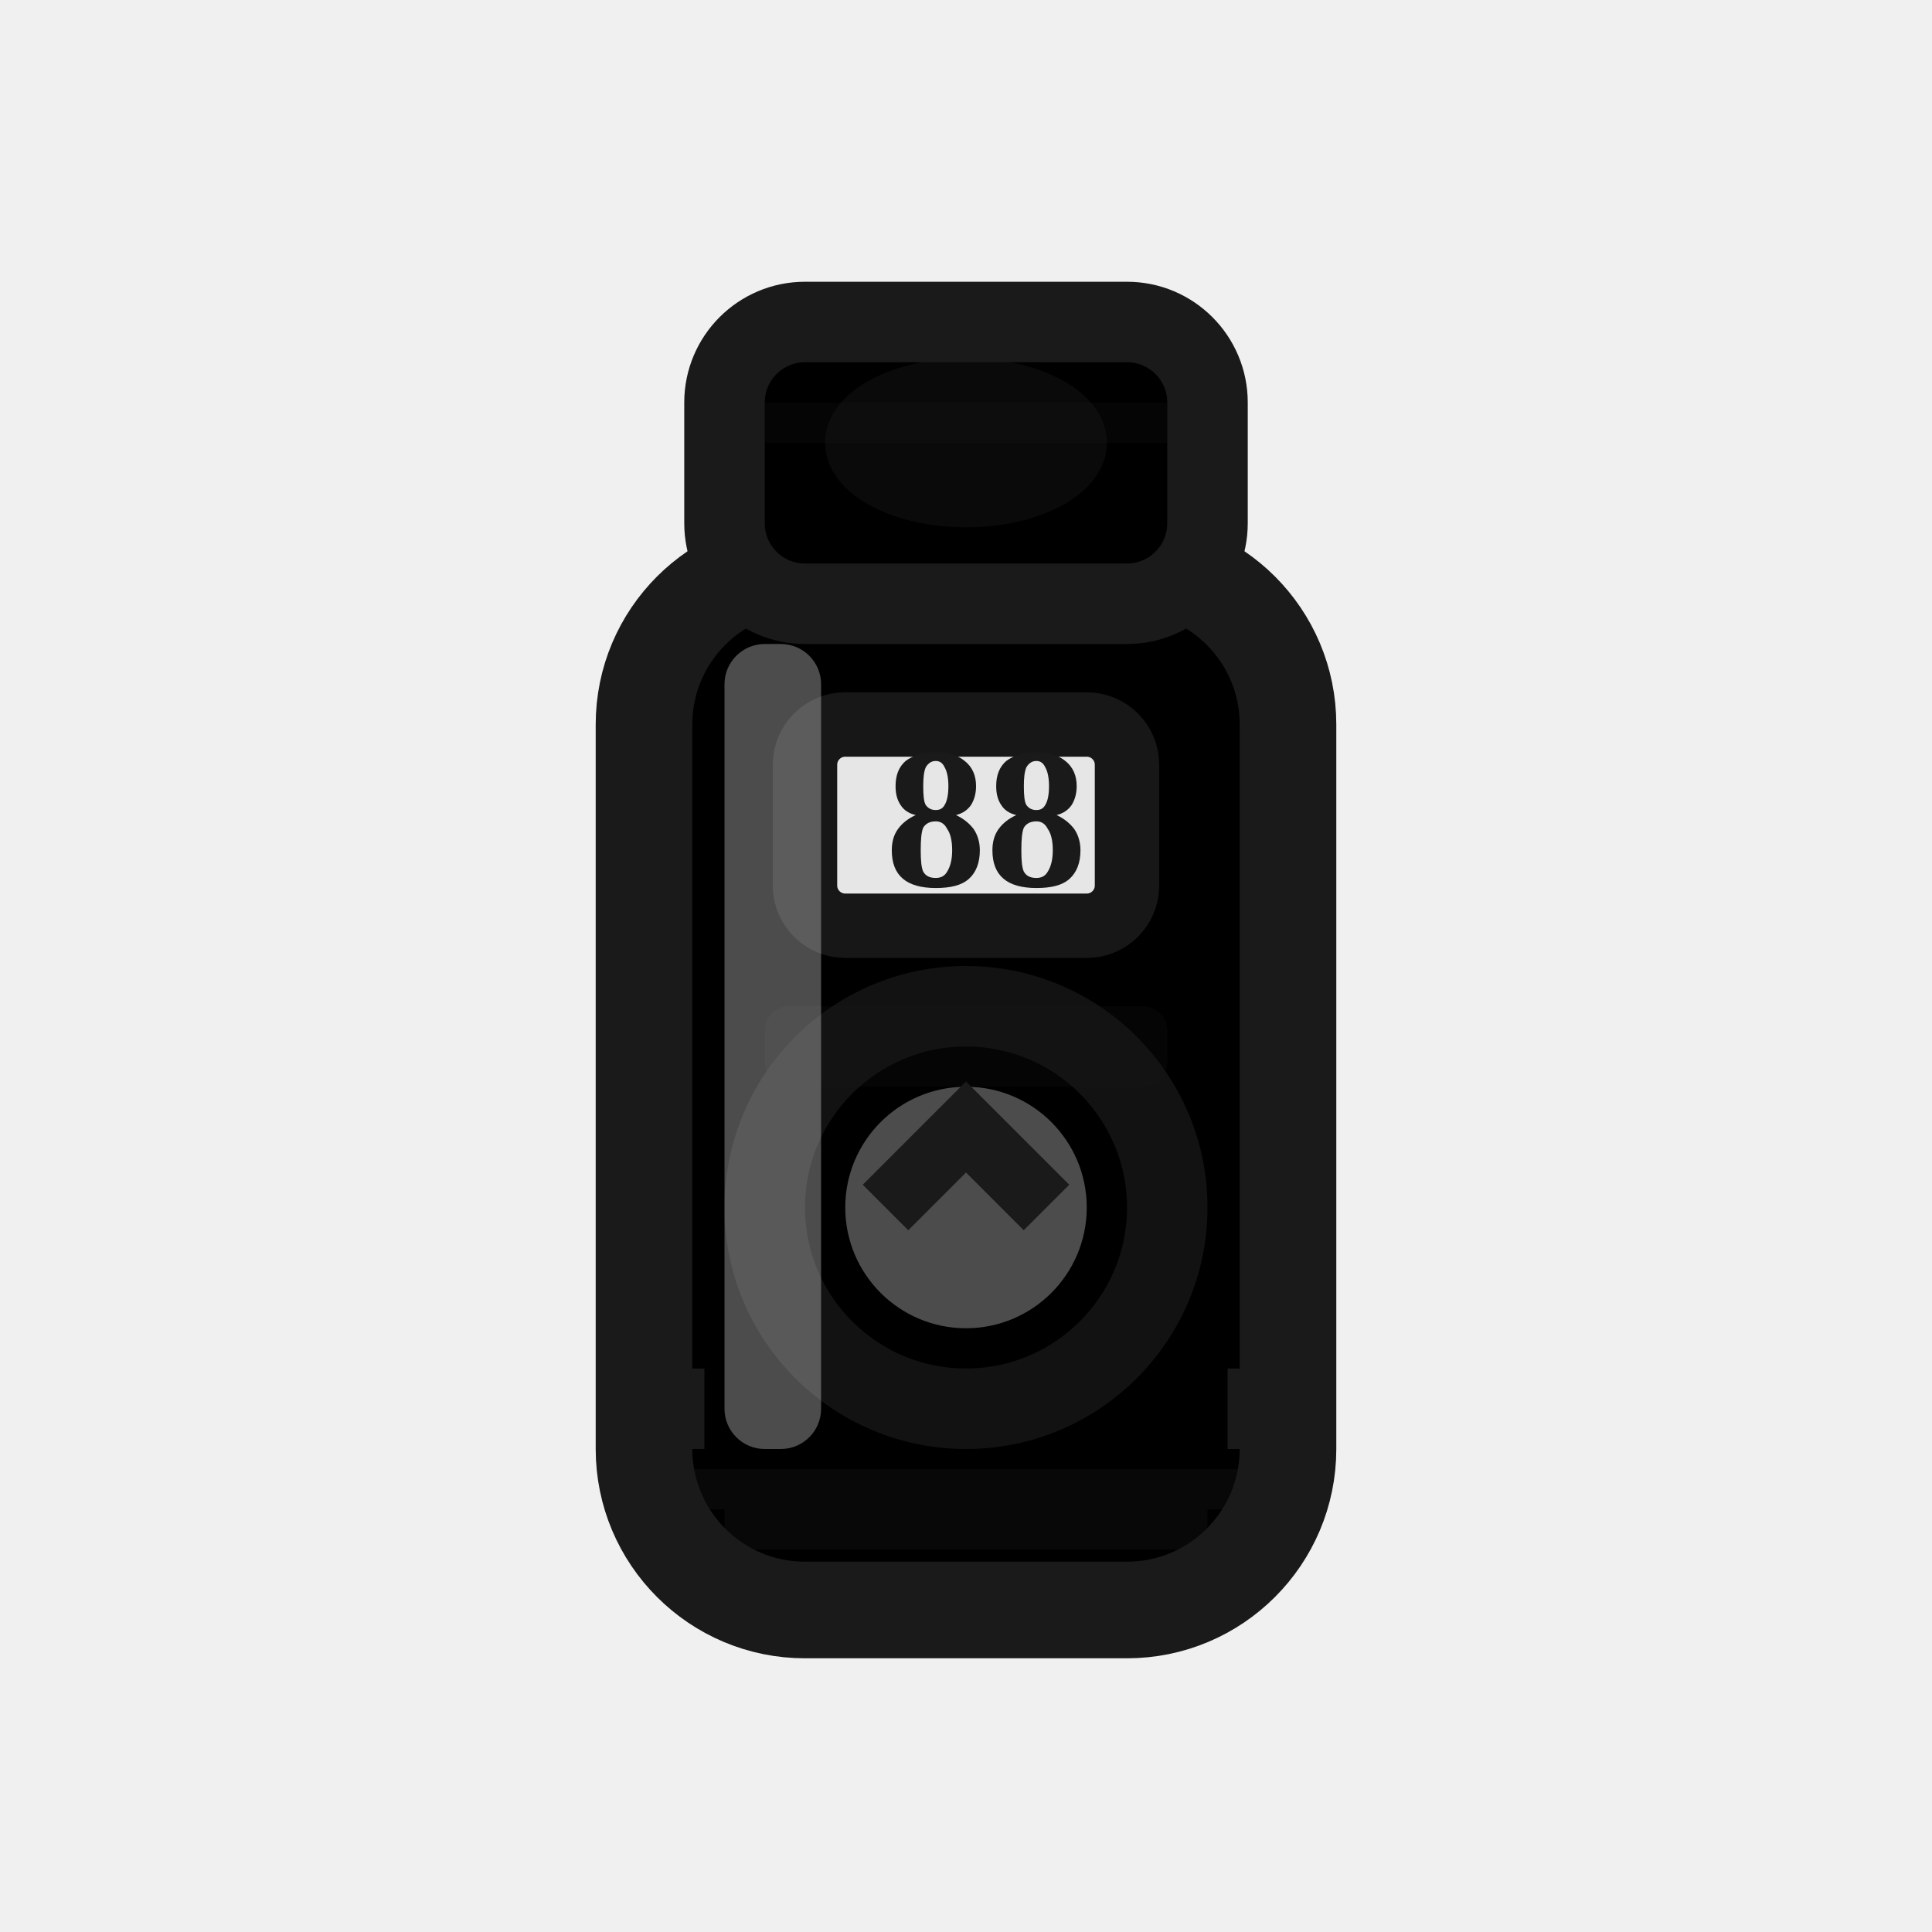
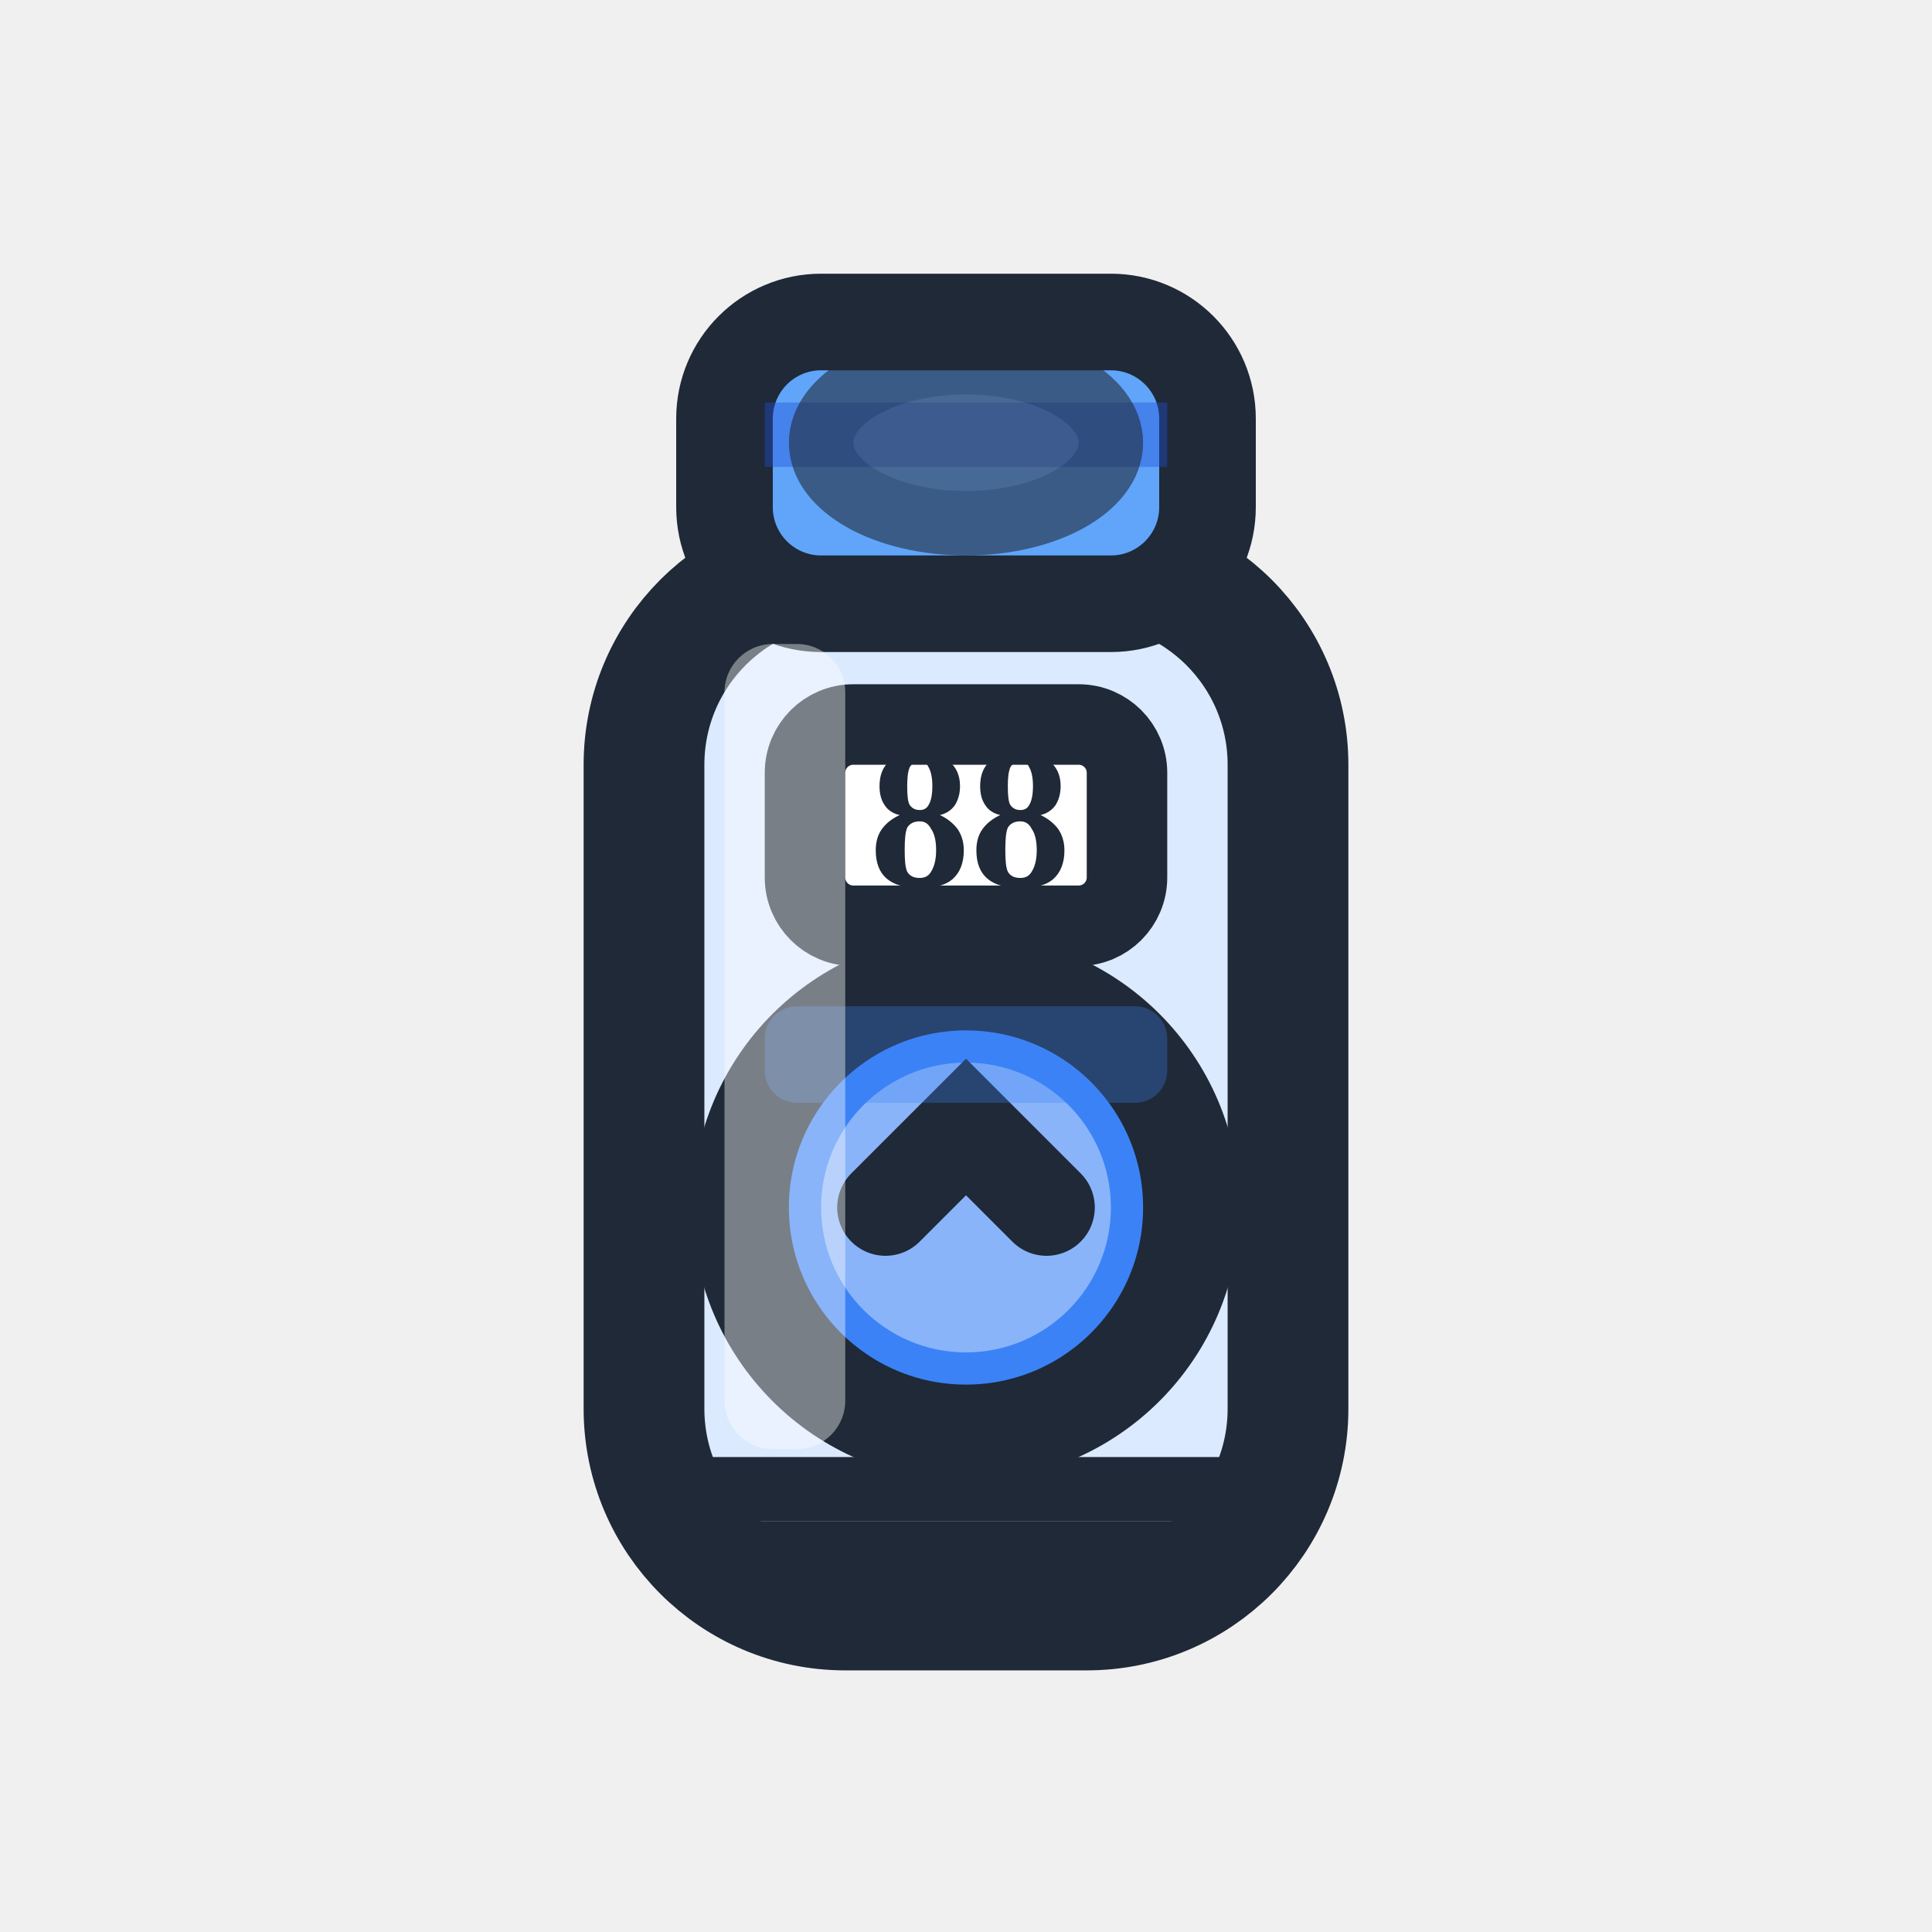
<svg xmlns="http://www.w3.org/2000/svg" width="24" height="24" viewBox="0 0 24 24" fill="none">
-   <rect x="8" y="7" width="8" height="13" rx="2" fill="currentColor" stroke="#1a1a1a" stroke-width="1.2" />
-   <rect x="9" y="4" width="6" height="3.5" rx="1" fill="currentColor" stroke="#1a1a1a" stroke-width="1" />
-   <rect x="9.5" y="5" width="5" height="0.5" fill="#1a1a1a" opacity="0.2" />
-   <ellipse cx="12" cy="5.5" rx="1.5" ry="0.8" fill="#1a1a1a" opacity="0.4" stroke="#1a1a1a" stroke-width="0.5" />
-   <rect x="10" y="9" width="4" height="2.5" rx="0.5" fill="white" opacity="0.9" stroke="#1a1a1a" stroke-width="0.8" />
-   <text x="11" y="11" font-size="2.5" fill="#1a1a1a" font-weight="bold">88</text>
-   <circle cx="12" cy="15" r="2.5" fill="currentColor" opacity="0.7" stroke="#1a1a1a" stroke-width="1" />
-   <circle cx="12" cy="15" r="1.5" fill="white" opacity="0.3" />
-   <path d="M11 15 L12 14 L13 15" stroke="#1a1a1a" stroke-width="0.8" fill="none" />
-   <line x1="8.5" y1="17" x2="8.5" y2="18" stroke="#1a1a1a" stroke-width="0.5" />
-   <line x1="15.5" y1="17" x2="15.5" y2="18" stroke="#1a1a1a" stroke-width="0.5" />
-   <rect x="9.5" y="12.5" width="5" height="1" rx="0.3" fill="#1a1a1a" opacity="0.2" />
-   <rect x="9" y="8" width="1.2" height="10" fill="white" opacity="0.3" rx="0.5" />
-   <line x1="8.5" y1="18.5" x2="15.5" y2="18.5" stroke="#1a1a1a" stroke-width="0.5" opacity="0.3" />
-   <line x1="9" y1="19" x2="15" y2="19" stroke="#1a1a1a" stroke-width="0.5" opacity="0.3" />
+   <rect x="8" y="7" width="8" height="13" rx="2.5" fill="#DBEAFE" stroke="#1F2937" stroke-width="1.5" />
+   <rect x="9" y="4" width="6" height="3.5" rx="1.2" fill="#60A5FA" stroke="#1F2937" stroke-width="1.2" />
+   <rect x="9.5" y="5" width="5" height="0.8" fill="#1D4ED8" opacity="0.4" />
+   <ellipse cx="12" cy="5.5" rx="1.8" ry="1" fill="#374151" opacity="0.6" stroke="#1F2937" stroke-width="0.8" />
+   <rect x="10" y="9" width="4" height="2.5" rx="0.6" fill="white" opacity="1" stroke="#1F2937" stroke-width="1" />
+   <text x="10.8" y="11" font-size="2.5" fill="#1F2937" font-weight="bold">88</text>
+   <circle cx="12" cy="15" r="2.8" fill="#3B82F6" stroke="#1F2937" stroke-width="1.2" />
+   <circle cx="12" cy="15" r="1.8" fill="white" opacity="0.4" />
+   <path d="M11 15 L12 14 L13 15" stroke="#1F2937" stroke-width="1.2" fill="none" stroke-linecap="round" />
+   <rect x="9.5" y="12.5" width="5" height="1.2" rx="0.4" fill="#3B82F6" opacity="0.3" />
+   <rect x="9" y="8" width="1.5" height="10" fill="white" opacity="0.4" rx="0.6" />
+   <line x1="8.5" y1="18.5" x2="15.5" y2="18.5" stroke="#1F2937" stroke-width="0.8" />
+   <line x1="9" y1="19.3" x2="15" y2="19.3" stroke="#1F2937" stroke-width="0.8" />
</svg>
